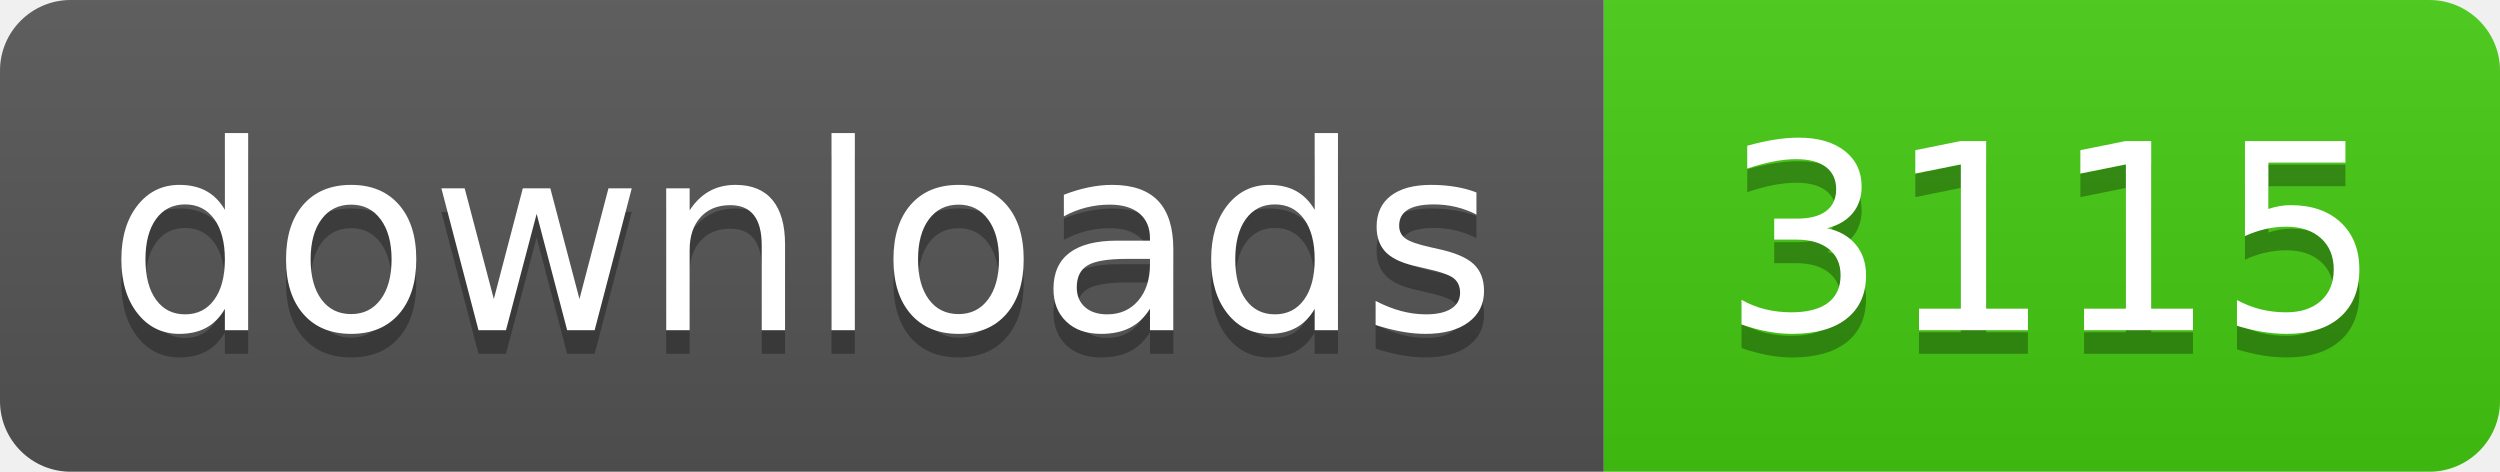
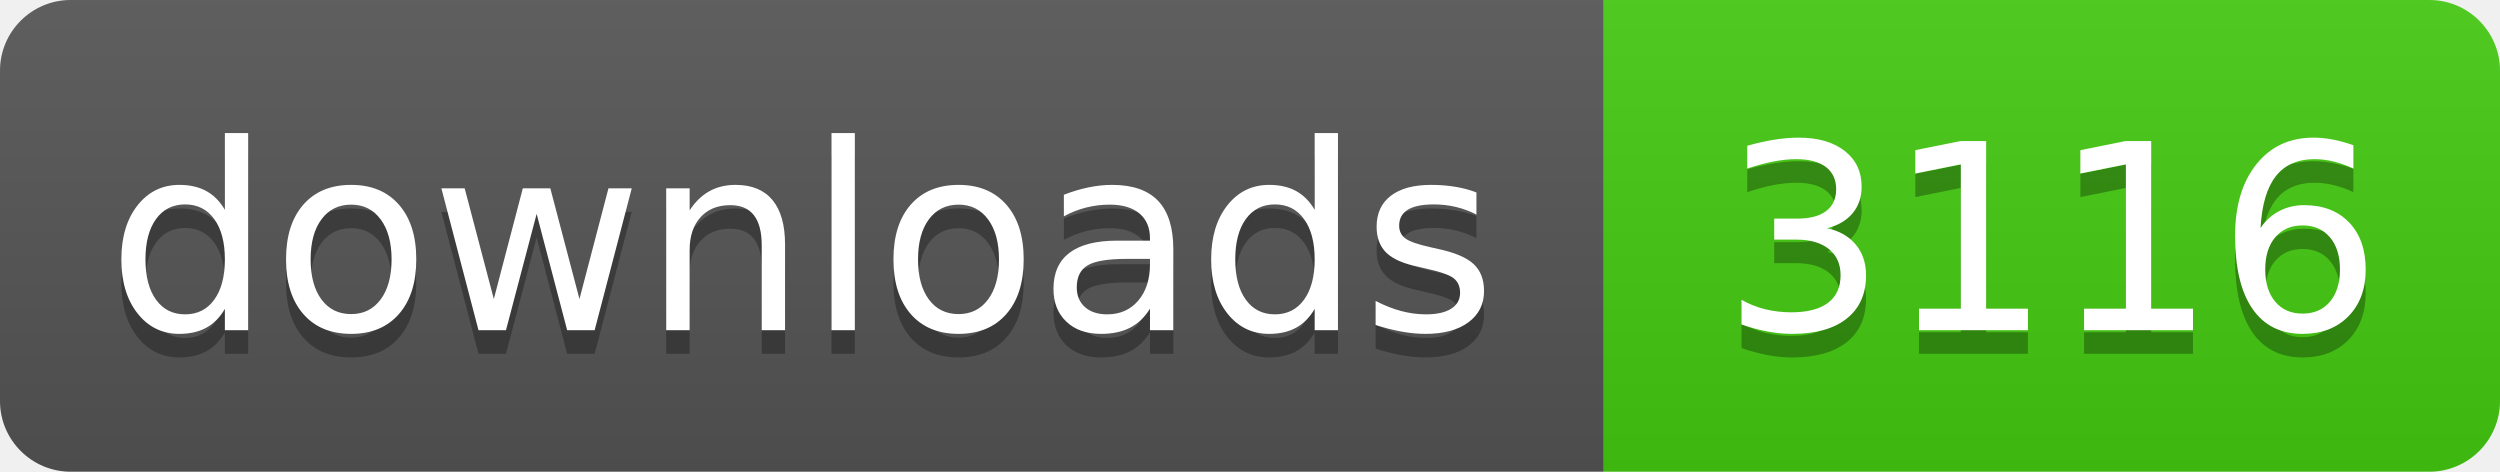
- <svg xmlns="http://www.w3.org/2000/svg" width="106" height="20" role="img" aria-label="downloads: 3115">
+ <svg xmlns="http://www.w3.org/2000/svg" width="106" height="20" role="img" aria-label="downloads: 3116">
  <linearGradient id="s" x2="0" y2="100%">
    <stop offset="0" stop-color="#bbb" stop-opacity=".1" />
    <stop offset="1" stop-opacity=".1" />
  </linearGradient>
  <clipPath id="r">
    <rect width="106" height="20" rx="3" fill="#fff" />
  </clipPath>
  <g clip-path="url(#r)">
    <rect width="68" height="20" fill="#555" />
    <rect x="68" width="38" height="20" fill="#4c1" />
    <rect width="106" height="20" fill="url(#s)" />
  </g>
  <g fill="#fff" text-anchor="middle" font-family="Verdana,Geneva,DejaVu Sans,sans-serif" text-rendering="geometricPrecision" font-size="110">
    <text aria-hidden="true" x="340" y="150" fill="#010101" fill-opacity=".3" transform="scale(.1)" textLength="560">downloads</text>
    <text x="340" y="140" transform="scale(.1)" fill="#fff" textLength="560">downloads</text>
-     <text aria-hidden="true" x="870" y="150" fill="#010101" fill-opacity=".3" transform="scale(.1)" textLength="260">3115</text>
-     <text x="870" y="140" transform="scale(.1)" fill="#fff" textLength="260">3115</text>
+     <text aria-hidden="true" x="870" y="150" fill="#010101" fill-opacity=".3" transform="scale(.1)" textLength="260">3116</text>
+     <text x="870" y="140" transform="scale(.1)" fill="#fff" textLength="260">3116</text>
  </g>
</svg>
